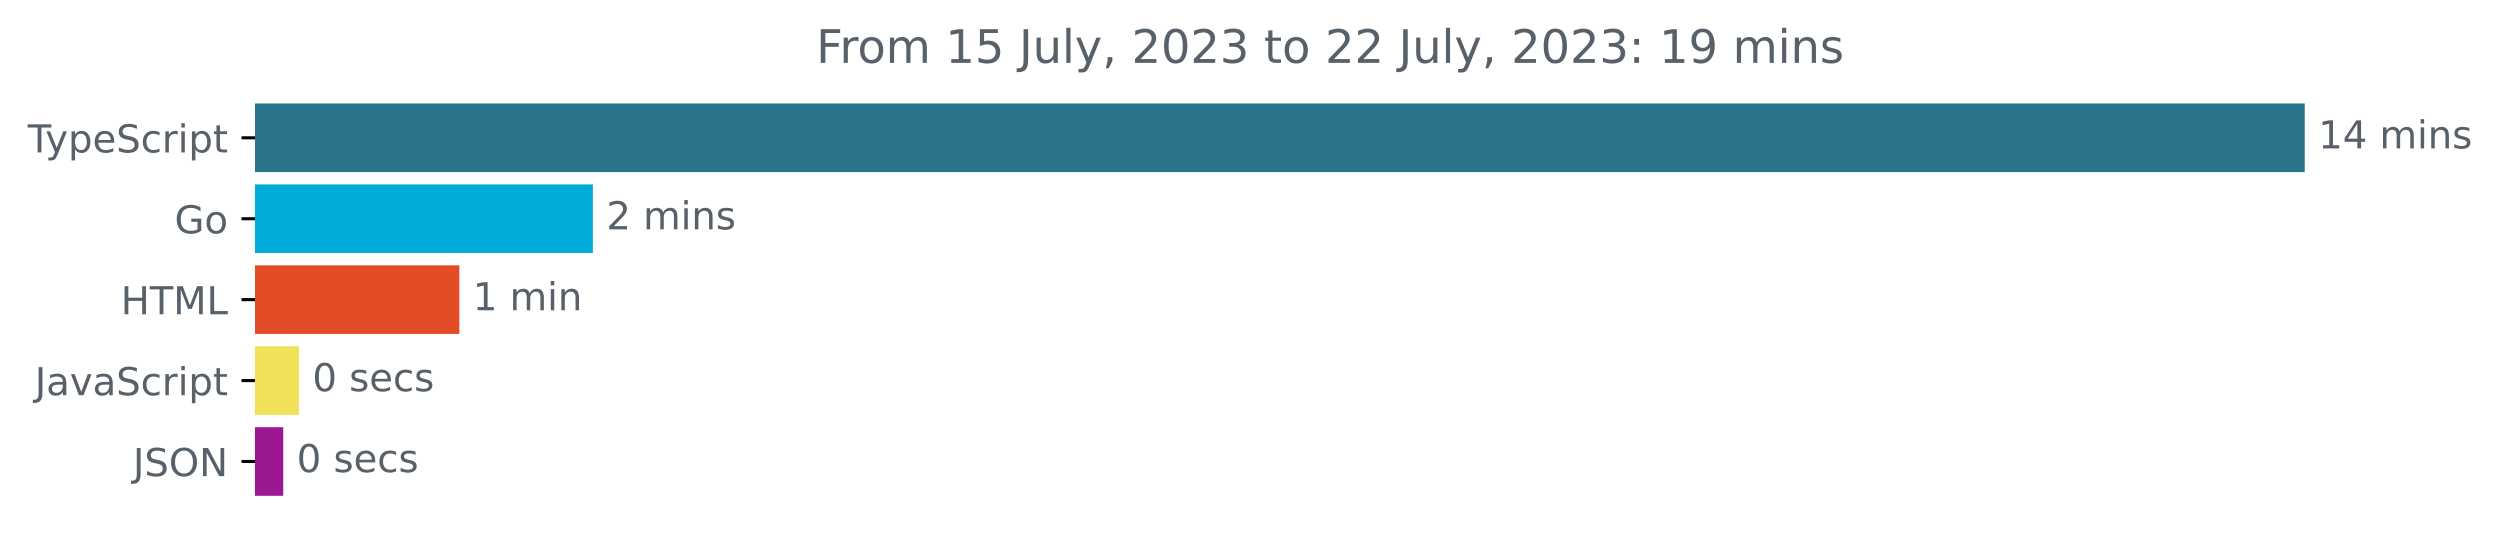
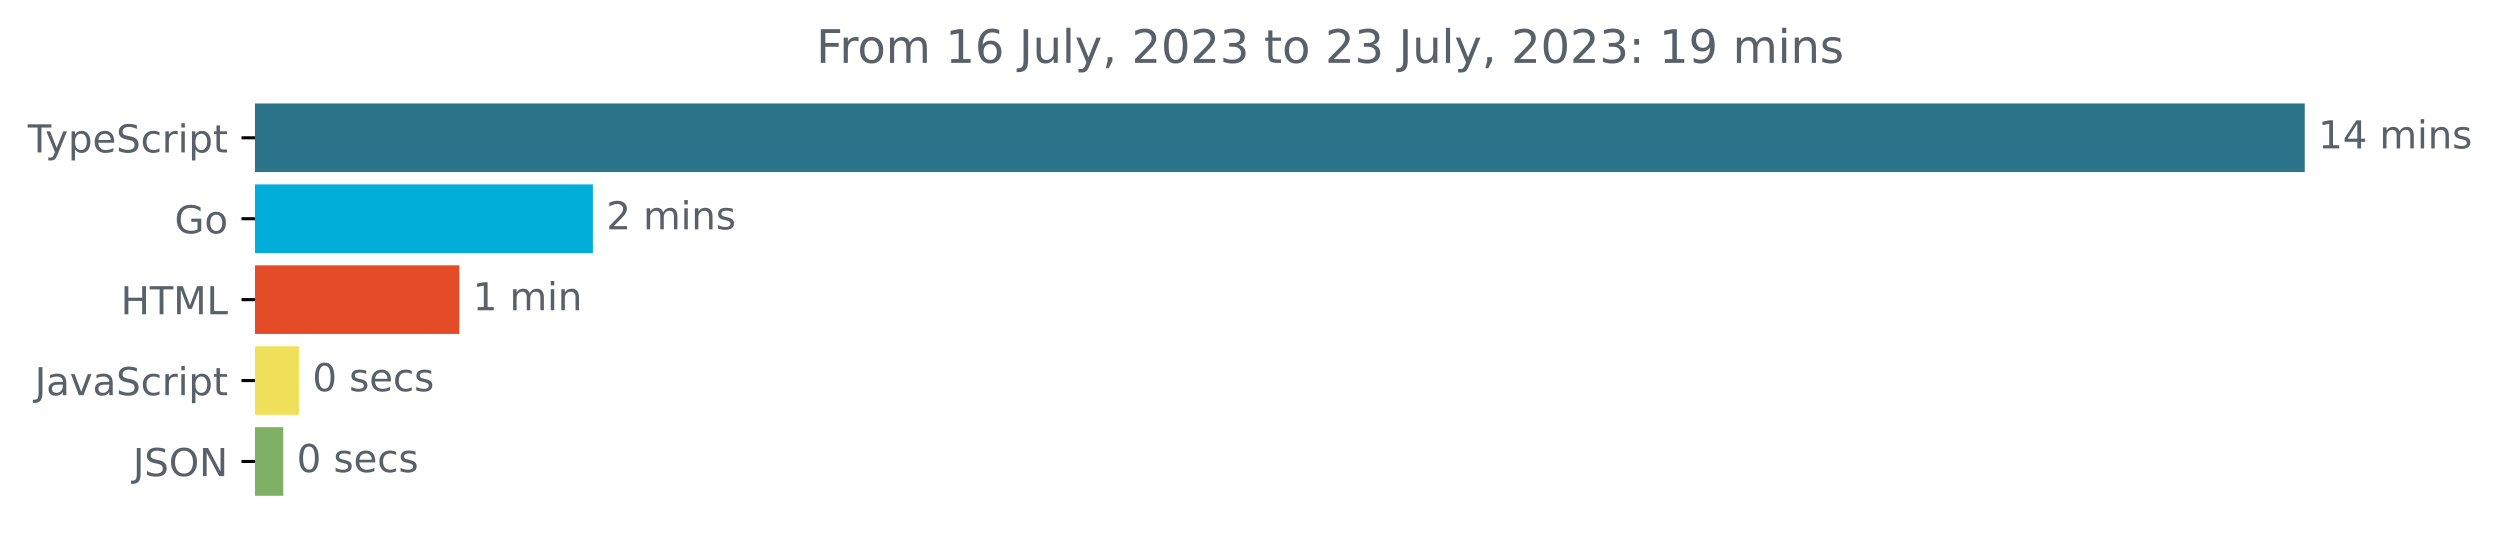
<svg xmlns="http://www.w3.org/2000/svg" xmlns:xlink="http://www.w3.org/1999/xlink" width="648.768pt" height="140.398pt" viewBox="0 0 648.768 140.398" version="1.1">
  <defs>
    <style type="text/css">*{stroke-linejoin: round; stroke-linecap: butt}</style>
  </defs>
  <g id="figure_1">
    <g id="patch_1">
      <path d="M -0 140.398  L 648.768 140.398  L 648.768 0  L -0 0  L -0 140.398  z " style="fill: none" />
    </g>
    <g id="axes_1">
      <g id="patch_2">
-         <path d="M 66.17 27.358  L 597.599 27.358  L 597.599 44.158  L 66.17 44.158  z " clip-path="url(#p6b1da1a4e3)" style="fill: #2b7489; stroke: #2b7489; stroke-linejoin: miter" />
+         <path d="M 66.17 27.358  L 597.599 27.358  L 597.599 44.158  L 66.17 44.158  z " clip-path="url(#pfdb0600e7d)" style="fill: #2b7489; stroke: #2b7489; stroke-linejoin: miter" />
      </g>
      <g id="patch_3">
-         <path d="M 66.17 48.358  L 153.361 48.358  L 153.361 65.158  L 66.17 65.158  z " clip-path="url(#p6b1da1a4e3)" style="fill: #00add8; stroke: #00add8; stroke-linejoin: miter" />
+         <path d="M 66.17 48.358  L 153.361 48.358  L 153.361 65.158  L 66.17 65.158  z " clip-path="url(#pfdb0600e7d)" style="fill: #00add8; stroke: #00add8; stroke-linejoin: miter" />
      </g>
      <g id="patch_4">
-         <path d="M 66.17 69.358  L 118.706 69.358  L 118.706 86.158  L 66.17 86.158  z " clip-path="url(#p6b1da1a4e3)" style="fill: #e34c26; stroke: #e34c26; stroke-linejoin: miter" />
+         <path d="M 66.17 69.358  L 118.706 69.358  L 118.706 86.158  L 66.17 86.158  z " clip-path="url(#pfdb0600e7d)" style="fill: #e34c26; stroke: #e34c26; stroke-linejoin: miter" />
      </g>
      <g id="patch_5">
-         <path d="M 66.17 90.358  L 77.078 90.358  L 77.078 107.158  L 66.17 107.158  z " clip-path="url(#p6b1da1a4e3)" style="fill: #f1e05a; stroke: #f1e05a; stroke-linejoin: miter" />
+         <path d="M 66.17 90.358  L 77.078 90.358  L 77.078 107.158  L 66.17 107.158  z " clip-path="url(#pfdb0600e7d)" style="fill: #f1e05a; stroke: #f1e05a; stroke-linejoin: miter" />
      </g>
      <g id="patch_6">
-         <path d="M 66.17 111.358  L 73.005 111.358  L 73.005 128.158  L 66.17 128.158  z " clip-path="url(#p6b1da1a4e3)" style="fill: #9c1892; stroke: #9c1892; stroke-linejoin: miter" />
+         <path d="M 66.17 111.358  L 73.005 111.358  L 73.005 128.158  L 66.17 128.158  z " clip-path="url(#pfdb0600e7d)" style="fill: #7fb065; stroke: #7fb065; stroke-linejoin: miter" />
      </g>
      <g id="matplotlib.axis_1" />
      <g id="matplotlib.axis_2">
        <g id="ytick_1">
          <g id="line2d_1">
            <defs>
-               <path id="m16bfaed9de" d="M 0 0  L -3.5 0  " style="stroke: #000000; stroke-width: 0.8" />
+               <path id="m84a3c70e89" d="M 0 0  L -3.5 0  " style="stroke: #000000; stroke-width: 0.8" />
            </defs>
            <g>
-               <use xlink:href="#m16bfaed9de" x="66.17" y="35.758" style="stroke: #000000; stroke-width: 0.8" />
+               <use xlink:href="#m84a3c70e89" x="66.17" y="35.758" style="stroke: #000000; stroke-width: 0.8" />
            </g>
          </g>
          <g id="text_1">
            <g style="fill: #586069" transform="translate(7.2 39.55734)scale(0.1 -0.1)">
              <defs>
                <path id="DejaVuSans-54" d="M -19 4666  L 3928 4666  L 3928 4134  L 2272 4134  L 2272 0  L 1638 0  L 1638 4134  L -19 4134  L -19 4666  z " transform="scale(0.015625)" />
                <path id="DejaVuSans-79" d="M 2059 -325  Q 1816 -950 1584 -1140  Q 1353 -1331 966 -1331  L 506 -1331  L 506 -850  L 844 -850  Q 1081 -850 1212 -737  Q 1344 -625 1503 -206  L 1606 56  L 191 3500  L 800 3500  L 1894 763  L 2988 3500  L 3597 3500  L 2059 -325  z " transform="scale(0.015625)" />
                <path id="DejaVuSans-70" d="M 1159 525  L 1159 -1331  L 581 -1331  L 581 3500  L 1159 3500  L 1159 2969  Q 1341 3281 1617 3432  Q 1894 3584 2278 3584  Q 2916 3584 3314 3078  Q 3713 2572 3713 1747  Q 3713 922 3314 415  Q 2916 -91 2278 -91  Q 1894 -91 1617 61  Q 1341 213 1159 525  z M 3116 1747  Q 3116 2381 2855 2742  Q 2594 3103 2138 3103  Q 1681 3103 1420 2742  Q 1159 2381 1159 1747  Q 1159 1113 1420 752  Q 1681 391 2138 391  Q 2594 391 2855 752  Q 3116 1113 3116 1747  z " transform="scale(0.015625)" />
                <path id="DejaVuSans-65" d="M 3597 1894  L 3597 1613  L 953 1613  Q 991 1019 1311 708  Q 1631 397 2203 397  Q 2534 397 2845 478  Q 3156 559 3463 722  L 3463 178  Q 3153 47 2828 -22  Q 2503 -91 2169 -91  Q 1331 -91 842 396  Q 353 884 353 1716  Q 353 2575 817 3079  Q 1281 3584 2069 3584  Q 2775 3584 3186 3129  Q 3597 2675 3597 1894  z M 3022 2063  Q 3016 2534 2758 2815  Q 2500 3097 2075 3097  Q 1594 3097 1305 2825  Q 1016 2553 972 2059  L 3022 2063  z " transform="scale(0.015625)" />
                <path id="DejaVuSans-53" d="M 3425 4513  L 3425 3897  Q 3066 4069 2747 4153  Q 2428 4238 2131 4238  Q 1616 4238 1336 4038  Q 1056 3838 1056 3469  Q 1056 3159 1242 3001  Q 1428 2844 1947 2747  L 2328 2669  Q 3034 2534 3370 2195  Q 3706 1856 3706 1288  Q 3706 609 3251 259  Q 2797 -91 1919 -91  Q 1588 -91 1214 -16  Q 841 59 441 206  L 441 856  Q 825 641 1194 531  Q 1563 422 1919 422  Q 2459 422 2753 634  Q 3047 847 3047 1241  Q 3047 1584 2836 1778  Q 2625 1972 2144 2069  L 1759 2144  Q 1053 2284 737 2584  Q 422 2884 422 3419  Q 422 4038 858 4394  Q 1294 4750 2059 4750  Q 2388 4750 2728 4690  Q 3069 4631 3425 4513  z " transform="scale(0.015625)" />
                <path id="DejaVuSans-63" d="M 3122 3366  L 3122 2828  Q 2878 2963 2633 3030  Q 2388 3097 2138 3097  Q 1578 3097 1268 2742  Q 959 2388 959 1747  Q 959 1106 1268 751  Q 1578 397 2138 397  Q 2388 397 2633 464  Q 2878 531 3122 666  L 3122 134  Q 2881 22 2623 -34  Q 2366 -91 2075 -91  Q 1284 -91 818 406  Q 353 903 353 1747  Q 353 2603 823 3093  Q 1294 3584 2113 3584  Q 2378 3584 2631 3529  Q 2884 3475 3122 3366  z " transform="scale(0.015625)" />
                <path id="DejaVuSans-72" d="M 2631 2963  Q 2534 3019 2420 3045  Q 2306 3072 2169 3072  Q 1681 3072 1420 2755  Q 1159 2438 1159 1844  L 1159 0  L 581 0  L 581 3500  L 1159 3500  L 1159 2956  Q 1341 3275 1631 3429  Q 1922 3584 2338 3584  Q 2397 3584 2469 3576  Q 2541 3569 2628 3553  L 2631 2963  z " transform="scale(0.015625)" />
                <path id="DejaVuSans-69" d="M 603 3500  L 1178 3500  L 1178 0  L 603 0  L 603 3500  z M 603 4863  L 1178 4863  L 1178 4134  L 603 4134  L 603 4863  z " transform="scale(0.015625)" />
                <path id="DejaVuSans-74" d="M 1172 4494  L 1172 3500  L 2356 3500  L 2356 3053  L 1172 3053  L 1172 1153  Q 1172 725 1289 603  Q 1406 481 1766 481  L 2356 481  L 2356 0  L 1766 0  Q 1100 0 847 248  Q 594 497 594 1153  L 594 3053  L 172 3053  L 172 3500  L 594 3500  L 594 4494  L 1172 4494  z " transform="scale(0.015625)" />
              </defs>
              <use xlink:href="#DejaVuSans-54" />
              <use xlink:href="#DejaVuSans-79" x="45.459" />
              <use xlink:href="#DejaVuSans-70" x="104.639" />
              <use xlink:href="#DejaVuSans-65" x="168.115" />
              <use xlink:href="#DejaVuSans-53" x="229.639" />
              <use xlink:href="#DejaVuSans-63" x="293.115" />
              <use xlink:href="#DejaVuSans-72" x="348.096" />
              <use xlink:href="#DejaVuSans-69" x="389.209" />
              <use xlink:href="#DejaVuSans-70" x="416.992" />
              <use xlink:href="#DejaVuSans-74" x="480.469" />
            </g>
          </g>
        </g>
        <g id="ytick_2">
          <g id="line2d_2">
            <g>
-               <use xlink:href="#m16bfaed9de" x="66.17" y="56.758" style="stroke: #000000; stroke-width: 0.8" />
+               <use xlink:href="#m84a3c70e89" x="66.17" y="56.758" style="stroke: #000000; stroke-width: 0.8" />
            </g>
          </g>
          <g id="text_2">
            <g style="fill: #586069" transform="translate(45.30313 60.55734)scale(0.1 -0.1)">
              <defs>
                <path id="DejaVuSans-47" d="M 3809 666  L 3809 1919  L 2778 1919  L 2778 2438  L 4434 2438  L 4434 434  Q 4069 175 3628 42  Q 3188 -91 2688 -91  Q 1594 -91 976 548  Q 359 1188 359 2328  Q 359 3472 976 4111  Q 1594 4750 2688 4750  Q 3144 4750 3555 4637  Q 3966 4525 4313 4306  L 4313 3634  Q 3963 3931 3569 4081  Q 3175 4231 2741 4231  Q 1884 4231 1454 3753  Q 1025 3275 1025 2328  Q 1025 1384 1454 906  Q 1884 428 2741 428  Q 3075 428 3337 486  Q 3600 544 3809 666  z " transform="scale(0.015625)" />
                <path id="DejaVuSans-6f" d="M 1959 3097  Q 1497 3097 1228 2736  Q 959 2375 959 1747  Q 959 1119 1226 758  Q 1494 397 1959 397  Q 2419 397 2687 759  Q 2956 1122 2956 1747  Q 2956 2369 2687 2733  Q 2419 3097 1959 3097  z M 1959 3584  Q 2709 3584 3137 3096  Q 3566 2609 3566 1747  Q 3566 888 3137 398  Q 2709 -91 1959 -91  Q 1206 -91 779 398  Q 353 888 353 1747  Q 353 2609 779 3096  Q 1206 3584 1959 3584  z " transform="scale(0.015625)" />
              </defs>
              <use xlink:href="#DejaVuSans-47" />
              <use xlink:href="#DejaVuSans-6f" x="77.49" />
            </g>
          </g>
        </g>
        <g id="ytick_3">
          <g id="line2d_3">
            <g>
-               <use xlink:href="#m16bfaed9de" x="66.17" y="77.758" style="stroke: #000000; stroke-width: 0.8" />
+               <use xlink:href="#m84a3c70e89" x="66.17" y="77.758" style="stroke: #000000; stroke-width: 0.8" />
            </g>
          </g>
          <g id="text_3">
            <g style="fill: #586069" transform="translate(31.34219 81.55734)scale(0.1 -0.1)">
              <defs>
                <path id="DejaVuSans-48" d="M 628 4666  L 1259 4666  L 1259 2753  L 3553 2753  L 3553 4666  L 4184 4666  L 4184 0  L 3553 0  L 3553 2222  L 1259 2222  L 1259 0  L 628 0  L 628 4666  z " transform="scale(0.015625)" />
                <path id="DejaVuSans-4d" d="M 628 4666  L 1569 4666  L 2759 1491  L 3956 4666  L 4897 4666  L 4897 0  L 4281 0  L 4281 4097  L 3078 897  L 2444 897  L 1241 4097  L 1241 0  L 628 0  L 628 4666  z " transform="scale(0.015625)" />
                <path id="DejaVuSans-4c" d="M 628 4666  L 1259 4666  L 1259 531  L 3531 531  L 3531 0  L 628 0  L 628 4666  z " transform="scale(0.015625)" />
              </defs>
              <use xlink:href="#DejaVuSans-48" />
              <use xlink:href="#DejaVuSans-54" x="75.195" />
              <use xlink:href="#DejaVuSans-4d" x="136.279" />
              <use xlink:href="#DejaVuSans-4c" x="222.559" />
            </g>
          </g>
        </g>
        <g id="ytick_4">
          <g id="line2d_4">
            <g>
-               <use xlink:href="#m16bfaed9de" x="66.17" y="98.758" style="stroke: #000000; stroke-width: 0.8" />
+               <use xlink:href="#m84a3c70e89" x="66.17" y="98.758" style="stroke: #000000; stroke-width: 0.8" />
            </g>
          </g>
          <g id="text_4">
            <g style="fill: #586069" transform="translate(9.040625 102.5573)scale(0.1 -0.1)">
              <defs>
                <path id="DejaVuSans-4a" d="M 628 4666  L 1259 4666  L 1259 325  Q 1259 -519 939 -900  Q 619 -1281 -91 -1281  L -331 -1281  L -331 -750  L -134 -750  Q 284 -750 456 -515  Q 628 -281 628 325  L 628 4666  z " transform="scale(0.015625)" />
                <path id="DejaVuSans-61" d="M 2194 1759  Q 1497 1759 1228 1600  Q 959 1441 959 1056  Q 959 750 1161 570  Q 1363 391 1709 391  Q 2188 391 2477 730  Q 2766 1069 2766 1631  L 2766 1759  L 2194 1759  z M 3341 1997  L 3341 0  L 2766 0  L 2766 531  Q 2569 213 2275 61  Q 1981 -91 1556 -91  Q 1019 -91 701 211  Q 384 513 384 1019  Q 384 1609 779 1909  Q 1175 2209 1959 2209  L 2766 2209  L 2766 2266  Q 2766 2663 2505 2880  Q 2244 3097 1772 3097  Q 1472 3097 1187 3025  Q 903 2953 641 2809  L 641 3341  Q 956 3463 1253 3523  Q 1550 3584 1831 3584  Q 2591 3584 2966 3190  Q 3341 2797 3341 1997  z " transform="scale(0.015625)" />
                <path id="DejaVuSans-76" d="M 191 3500  L 800 3500  L 1894 563  L 2988 3500  L 3597 3500  L 2284 0  L 1503 0  L 191 3500  z " transform="scale(0.015625)" />
              </defs>
              <use xlink:href="#DejaVuSans-4a" />
              <use xlink:href="#DejaVuSans-61" x="29.492" />
              <use xlink:href="#DejaVuSans-76" x="90.771" />
              <use xlink:href="#DejaVuSans-61" x="149.951" />
              <use xlink:href="#DejaVuSans-53" x="211.23" />
              <use xlink:href="#DejaVuSans-63" x="274.707" />
              <use xlink:href="#DejaVuSans-72" x="329.688" />
              <use xlink:href="#DejaVuSans-69" x="370.801" />
              <use xlink:href="#DejaVuSans-70" x="398.584" />
              <use xlink:href="#DejaVuSans-74" x="462.061" />
            </g>
          </g>
        </g>
        <g id="ytick_5">
          <g id="line2d_5">
            <g>
-               <use xlink:href="#m16bfaed9de" x="66.17" y="119.758" style="stroke: #000000; stroke-width: 0.8" />
+               <use xlink:href="#m84a3c70e89" x="66.17" y="119.758" style="stroke: #000000; stroke-width: 0.8" />
            </g>
          </g>
          <g id="text_5">
            <g style="fill: #586069" transform="translate(34.51875 123.5573)scale(0.1 -0.1)">
              <defs>
                <path id="DejaVuSans-4f" d="M 2522 4238  Q 1834 4238 1429 3725  Q 1025 3213 1025 2328  Q 1025 1447 1429 934  Q 1834 422 2522 422  Q 3209 422 3611 934  Q 4013 1447 4013 2328  Q 4013 3213 3611 3725  Q 3209 4238 2522 4238  z M 2522 4750  Q 3503 4750 4090 4092  Q 4678 3434 4678 2328  Q 4678 1225 4090 567  Q 3503 -91 2522 -91  Q 1538 -91 948 565  Q 359 1222 359 2328  Q 359 3434 948 4092  Q 1538 4750 2522 4750  z " transform="scale(0.015625)" />
                <path id="DejaVuSans-4e" d="M 628 4666  L 1478 4666  L 3547 763  L 3547 4666  L 4159 4666  L 4159 0  L 3309 0  L 1241 3903  L 1241 0  L 628 0  L 628 4666  z " transform="scale(0.015625)" />
              </defs>
              <use xlink:href="#DejaVuSans-4a" />
              <use xlink:href="#DejaVuSans-53" x="29.492" />
              <use xlink:href="#DejaVuSans-4f" x="92.969" />
              <use xlink:href="#DejaVuSans-4e" x="171.68" />
            </g>
          </g>
        </g>
      </g>
      <g id="text_6">
        <g style="fill: #586069" transform="translate(601.5989 38.5175)scale(0.1 -0.1)">
          <defs>
            <path id="DejaVuSans-31" d="M 794 531  L 1825 531  L 1825 4091  L 703 3866  L 703 4441  L 1819 4666  L 2450 4666  L 2450 531  L 3481 531  L 3481 0  L 794 0  L 794 531  z " transform="scale(0.015625)" />
            <path id="DejaVuSans-34" d="M 2419 4116  L 825 1625  L 2419 1625  L 2419 4116  z M 2253 4666  L 3047 4666  L 3047 1625  L 3713 1625  L 3713 1100  L 3047 1100  L 3047 0  L 2419 0  L 2419 1100  L 313 1100  L 313 1709  L 2253 4666  z " transform="scale(0.015625)" />
            <path id="DejaVuSans-20" transform="scale(0.015625)" />
            <path id="DejaVuSans-6d" d="M 3328 2828  Q 3544 3216 3844 3400  Q 4144 3584 4550 3584  Q 5097 3584 5394 3201  Q 5691 2819 5691 2113  L 5691 0  L 5113 0  L 5113 2094  Q 5113 2597 4934 2840  Q 4756 3084 4391 3084  Q 3944 3084 3684 2787  Q 3425 2491 3425 1978  L 3425 0  L 2847 0  L 2847 2094  Q 2847 2600 2669 2842  Q 2491 3084 2119 3084  Q 1678 3084 1418 2786  Q 1159 2488 1159 1978  L 1159 0  L 581 0  L 581 3500  L 1159 3500  L 1159 2956  Q 1356 3278 1631 3431  Q 1906 3584 2284 3584  Q 2666 3584 2933 3390  Q 3200 3197 3328 2828  z " transform="scale(0.015625)" />
            <path id="DejaVuSans-6e" d="M 3513 2113  L 3513 0  L 2938 0  L 2938 2094  Q 2938 2591 2744 2837  Q 2550 3084 2163 3084  Q 1697 3084 1428 2787  Q 1159 2491 1159 1978  L 1159 0  L 581 0  L 581 3500  L 1159 3500  L 1159 2956  Q 1366 3272 1645 3428  Q 1925 3584 2291 3584  Q 2894 3584 3203 3211  Q 3513 2838 3513 2113  z " transform="scale(0.015625)" />
            <path id="DejaVuSans-73" d="M 2834 3397  L 2834 2853  Q 2591 2978 2328 3040  Q 2066 3103 1784 3103  Q 1356 3103 1142 2972  Q 928 2841 928 2578  Q 928 2378 1081 2264  Q 1234 2150 1697 2047  L 1894 2003  Q 2506 1872 2764 1633  Q 3022 1394 3022 966  Q 3022 478 2636 193  Q 2250 -91 1575 -91  Q 1294 -91 989 -36  Q 684 19 347 128  L 347 722  Q 666 556 975 473  Q 1284 391 1588 391  Q 1994 391 2212 530  Q 2431 669 2431 922  Q 2431 1156 2273 1281  Q 2116 1406 1581 1522  L 1381 1569  Q 847 1681 609 1914  Q 372 2147 372 2553  Q 372 3047 722 3315  Q 1072 3584 1716 3584  Q 2034 3584 2315 3537  Q 2597 3491 2834 3397  z " transform="scale(0.015625)" />
          </defs>
          <use xlink:href="#DejaVuSans-31" />
          <use xlink:href="#DejaVuSans-34" x="63.623" />
          <use xlink:href="#DejaVuSans-20" x="127.246" />
          <use xlink:href="#DejaVuSans-6d" x="159.033" />
          <use xlink:href="#DejaVuSans-69" x="256.445" />
          <use xlink:href="#DejaVuSans-6e" x="284.229" />
          <use xlink:href="#DejaVuSans-73" x="347.607" />
        </g>
      </g>
      <g id="text_7">
        <g style="fill: #586069" transform="translate(157.361 59.5175)scale(0.1 -0.1)">
          <defs>
            <path id="DejaVuSans-32" d="M 1228 531  L 3431 531  L 3431 0  L 469 0  L 469 531  Q 828 903 1448 1529  Q 2069 2156 2228 2338  Q 2531 2678 2651 2914  Q 2772 3150 2772 3378  Q 2772 3750 2511 3984  Q 2250 4219 1831 4219  Q 1534 4219 1204 4116  Q 875 4013 500 3803  L 500 4441  Q 881 4594 1212 4672  Q 1544 4750 1819 4750  Q 2544 4750 2975 4387  Q 3406 4025 3406 3419  Q 3406 3131 3298 2873  Q 3191 2616 2906 2266  Q 2828 2175 2409 1742  Q 1991 1309 1228 531  z " transform="scale(0.015625)" />
          </defs>
          <use xlink:href="#DejaVuSans-32" />
          <use xlink:href="#DejaVuSans-20" x="63.623" />
          <use xlink:href="#DejaVuSans-6d" x="95.41" />
          <use xlink:href="#DejaVuSans-69" x="192.822" />
          <use xlink:href="#DejaVuSans-6e" x="220.605" />
          <use xlink:href="#DejaVuSans-73" x="283.984" />
        </g>
      </g>
      <g id="text_8">
        <g style="fill: #586069" transform="translate(122.7057 80.5175)scale(0.1 -0.1)">
          <use xlink:href="#DejaVuSans-31" />
          <use xlink:href="#DejaVuSans-20" x="63.623" />
          <use xlink:href="#DejaVuSans-6d" x="95.41" />
          <use xlink:href="#DejaVuSans-69" x="192.822" />
          <use xlink:href="#DejaVuSans-6e" x="220.605" />
        </g>
      </g>
      <g id="text_9">
        <g style="fill: #586069" transform="translate(81.07778 101.5175)scale(0.1 -0.1)">
          <defs>
            <path id="DejaVuSans-30" d="M 2034 4250  Q 1547 4250 1301 3770  Q 1056 3291 1056 2328  Q 1056 1369 1301 889  Q 1547 409 2034 409  Q 2525 409 2770 889  Q 3016 1369 3016 2328  Q 3016 3291 2770 3770  Q 2525 4250 2034 4250  z M 2034 4750  Q 2819 4750 3233 4129  Q 3647 3509 3647 2328  Q 3647 1150 3233 529  Q 2819 -91 2034 -91  Q 1250 -91 836 529  Q 422 1150 422 2328  Q 422 3509 836 4129  Q 1250 4750 2034 4750  z " transform="scale(0.015625)" />
          </defs>
          <use xlink:href="#DejaVuSans-30" />
          <use xlink:href="#DejaVuSans-20" x="63.623" />
          <use xlink:href="#DejaVuSans-73" x="95.41" />
          <use xlink:href="#DejaVuSans-65" x="147.51" />
          <use xlink:href="#DejaVuSans-63" x="209.033" />
          <use xlink:href="#DejaVuSans-73" x="264.014" />
        </g>
      </g>
      <g id="text_10">
        <g style="fill: #586069" transform="translate(77.00474 122.5175)scale(0.1 -0.1)">
          <use xlink:href="#DejaVuSans-30" />
          <use xlink:href="#DejaVuSans-20" x="63.623" />
          <use xlink:href="#DejaVuSans-73" x="95.41" />
          <use xlink:href="#DejaVuSans-65" x="147.51" />
          <use xlink:href="#DejaVuSans-63" x="209.033" />
          <use xlink:href="#DejaVuSans-73" x="264.014" />
        </g>
      </g>
      <g id="text_11">
        <g style="fill: #586069" transform="translate(211.8212 16.31812)scale(0.12 -0.12)">
          <defs>
            <path id="DejaVuSans-46" d="M 628 4666  L 3309 4666  L 3309 4134  L 1259 4134  L 1259 2759  L 3109 2759  L 3109 2228  L 1259 2228  L 1259 0  L 628 0  L 628 4666  z " transform="scale(0.015625)" />
-             <path id="DejaVuSans-35" d="M 691 4666  L 3169 4666  L 3169 4134  L 1269 4134  L 1269 2991  Q 1406 3038 1543 3061  Q 1681 3084 1819 3084  Q 2600 3084 3056 2656  Q 3513 2228 3513 1497  Q 3513 744 3044 326  Q 2575 -91 1722 -91  Q 1428 -91 1123 -41  Q 819 9 494 109  L 494 744  Q 775 591 1075 516  Q 1375 441 1709 441  Q 2250 441 2565 725  Q 2881 1009 2881 1497  Q 2881 1984 2565 2268  Q 2250 2553 1709 2553  Q 1456 2553 1204 2497  Q 953 2441 691 2322  L 691 4666  z " transform="scale(0.015625)" />
+             <path id="DejaVuSans-36" d="M 2113 2584  Q 1688 2584 1439 2293  Q 1191 2003 1191 1497  Q 1191 994 1439 701  Q 1688 409 2113 409  Q 2538 409 2786 701  Q 3034 994 3034 1497  Q 3034 2003 2786 2293  Q 2538 2584 2113 2584  z M 3366 4563  L 3366 3988  Q 3128 4100 2886 4159  Q 2644 4219 2406 4219  Q 1781 4219 1451 3797  Q 1122 3375 1075 2522  Q 1259 2794 1537 2939  Q 1816 3084 2150 3084  Q 2853 3084 3261 2657  Q 3669 2231 3669 1497  Q 3669 778 3244 343  Q 2819 -91 2113 -91  Q 1303 -91 875 529  Q 447 1150 447 2328  Q 447 3434 972 4092  Q 1497 4750 2381 4750  Q 2619 4750 2861 4703  Q 3103 4656 3366 4563  z " transform="scale(0.015625)" />
            <path id="DejaVuSans-75" d="M 544 1381  L 544 3500  L 1119 3500  L 1119 1403  Q 1119 906 1312 657  Q 1506 409 1894 409  Q 2359 409 2629 706  Q 2900 1003 2900 1516  L 2900 3500  L 3475 3500  L 3475 0  L 2900 0  L 2900 538  Q 2691 219 2414 64  Q 2138 -91 1772 -91  Q 1169 -91 856 284  Q 544 659 544 1381  z M 1991 3584  L 1991 3584  z " transform="scale(0.015625)" />
            <path id="DejaVuSans-6c" d="M 603 4863  L 1178 4863  L 1178 0  L 603 0  L 603 4863  z " transform="scale(0.015625)" />
            <path id="DejaVuSans-2c" d="M 750 794  L 1409 794  L 1409 256  L 897 -744  L 494 -744  L 750 256  L 750 794  z " transform="scale(0.015625)" />
            <path id="DejaVuSans-33" d="M 2597 2516  Q 3050 2419 3304 2112  Q 3559 1806 3559 1356  Q 3559 666 3084 287  Q 2609 -91 1734 -91  Q 1441 -91 1130 -33  Q 819 25 488 141  L 488 750  Q 750 597 1062 519  Q 1375 441 1716 441  Q 2309 441 2620 675  Q 2931 909 2931 1356  Q 2931 1769 2642 2001  Q 2353 2234 1838 2234  L 1294 2234  L 1294 2753  L 1863 2753  Q 2328 2753 2575 2939  Q 2822 3125 2822 3475  Q 2822 3834 2567 4026  Q 2313 4219 1838 4219  Q 1578 4219 1281 4162  Q 984 4106 628 3988  L 628 4550  Q 988 4650 1302 4700  Q 1616 4750 1894 4750  Q 2613 4750 3031 4423  Q 3450 4097 3450 3541  Q 3450 3153 3228 2886  Q 3006 2619 2597 2516  z " transform="scale(0.015625)" />
            <path id="DejaVuSans-3a" d="M 750 794  L 1409 794  L 1409 0  L 750 0  L 750 794  z M 750 3309  L 1409 3309  L 1409 2516  L 750 2516  L 750 3309  z " transform="scale(0.015625)" />
            <path id="DejaVuSans-39" d="M 703 97  L 703 672  Q 941 559 1184 500  Q 1428 441 1663 441  Q 2288 441 2617 861  Q 2947 1281 2994 2138  Q 2813 1869 2534 1725  Q 2256 1581 1919 1581  Q 1219 1581 811 2004  Q 403 2428 403 3163  Q 403 3881 828 4315  Q 1253 4750 1959 4750  Q 2769 4750 3195 4129  Q 3622 3509 3622 2328  Q 3622 1225 3098 567  Q 2575 -91 1691 -91  Q 1453 -91 1209 -44  Q 966 3 703 97  z M 1959 2075  Q 2384 2075 2632 2365  Q 2881 2656 2881 3163  Q 2881 3666 2632 3958  Q 2384 4250 1959 4250  Q 1534 4250 1286 3958  Q 1038 3666 1038 3163  Q 1038 2656 1286 2365  Q 1534 2075 1959 2075  z " transform="scale(0.015625)" />
          </defs>
          <use xlink:href="#DejaVuSans-46" />
          <use xlink:href="#DejaVuSans-72" x="50.27" />
          <use xlink:href="#DejaVuSans-6f" x="89.133" />
          <use xlink:href="#DejaVuSans-6d" x="150.314" />
          <use xlink:href="#DejaVuSans-20" x="247.727" />
          <use xlink:href="#DejaVuSans-31" x="279.514" />
-           <use xlink:href="#DejaVuSans-35" x="343.137" />
+           <use xlink:href="#DejaVuSans-36" x="343.137" />
          <use xlink:href="#DejaVuSans-20" x="406.76" />
          <use xlink:href="#DejaVuSans-4a" x="438.547" />
          <use xlink:href="#DejaVuSans-75" x="468.039" />
          <use xlink:href="#DejaVuSans-6c" x="531.418" />
          <use xlink:href="#DejaVuSans-79" x="559.201" />
          <use xlink:href="#DejaVuSans-2c" x="618.381" />
          <use xlink:href="#DejaVuSans-20" x="650.168" />
          <use xlink:href="#DejaVuSans-32" x="681.955" />
          <use xlink:href="#DejaVuSans-30" x="745.578" />
          <use xlink:href="#DejaVuSans-32" x="809.201" />
          <use xlink:href="#DejaVuSans-33" x="872.824" />
          <use xlink:href="#DejaVuSans-20" x="936.447" />
          <use xlink:href="#DejaVuSans-74" x="968.234" />
          <use xlink:href="#DejaVuSans-6f" x="1007.443" />
          <use xlink:href="#DejaVuSans-20" x="1068.625" />
          <use xlink:href="#DejaVuSans-32" x="1100.412" />
-           <use xlink:href="#DejaVuSans-32" x="1164.035" />
+           <use xlink:href="#DejaVuSans-33" x="1164.035" />
          <use xlink:href="#DejaVuSans-20" x="1227.658" />
          <use xlink:href="#DejaVuSans-4a" x="1259.445" />
          <use xlink:href="#DejaVuSans-75" x="1288.938" />
          <use xlink:href="#DejaVuSans-6c" x="1352.316" />
          <use xlink:href="#DejaVuSans-79" x="1380.1" />
          <use xlink:href="#DejaVuSans-2c" x="1439.279" />
          <use xlink:href="#DejaVuSans-20" x="1471.066" />
          <use xlink:href="#DejaVuSans-32" x="1502.854" />
          <use xlink:href="#DejaVuSans-30" x="1566.477" />
          <use xlink:href="#DejaVuSans-32" x="1630.1" />
          <use xlink:href="#DejaVuSans-33" x="1693.723" />
          <use xlink:href="#DejaVuSans-3a" x="1757.346" />
          <use xlink:href="#DejaVuSans-20" x="1791.037" />
          <use xlink:href="#DejaVuSans-31" x="1822.824" />
          <use xlink:href="#DejaVuSans-39" x="1886.447" />
          <use xlink:href="#DejaVuSans-20" x="1950.07" />
          <use xlink:href="#DejaVuSans-6d" x="1981.857" />
          <use xlink:href="#DejaVuSans-69" x="2079.27" />
          <use xlink:href="#DejaVuSans-6e" x="2107.053" />
          <use xlink:href="#DejaVuSans-73" x="2170.432" />
        </g>
      </g>
    </g>
  </g>
  <defs>
-     <clipPath id="p6b1da1a4e3">
+     <clipPath id="pfdb0600e7d">
      <rect x="66.17" y="22.318" width="558" height="110.88" />
    </clipPath>
  </defs>
</svg>
